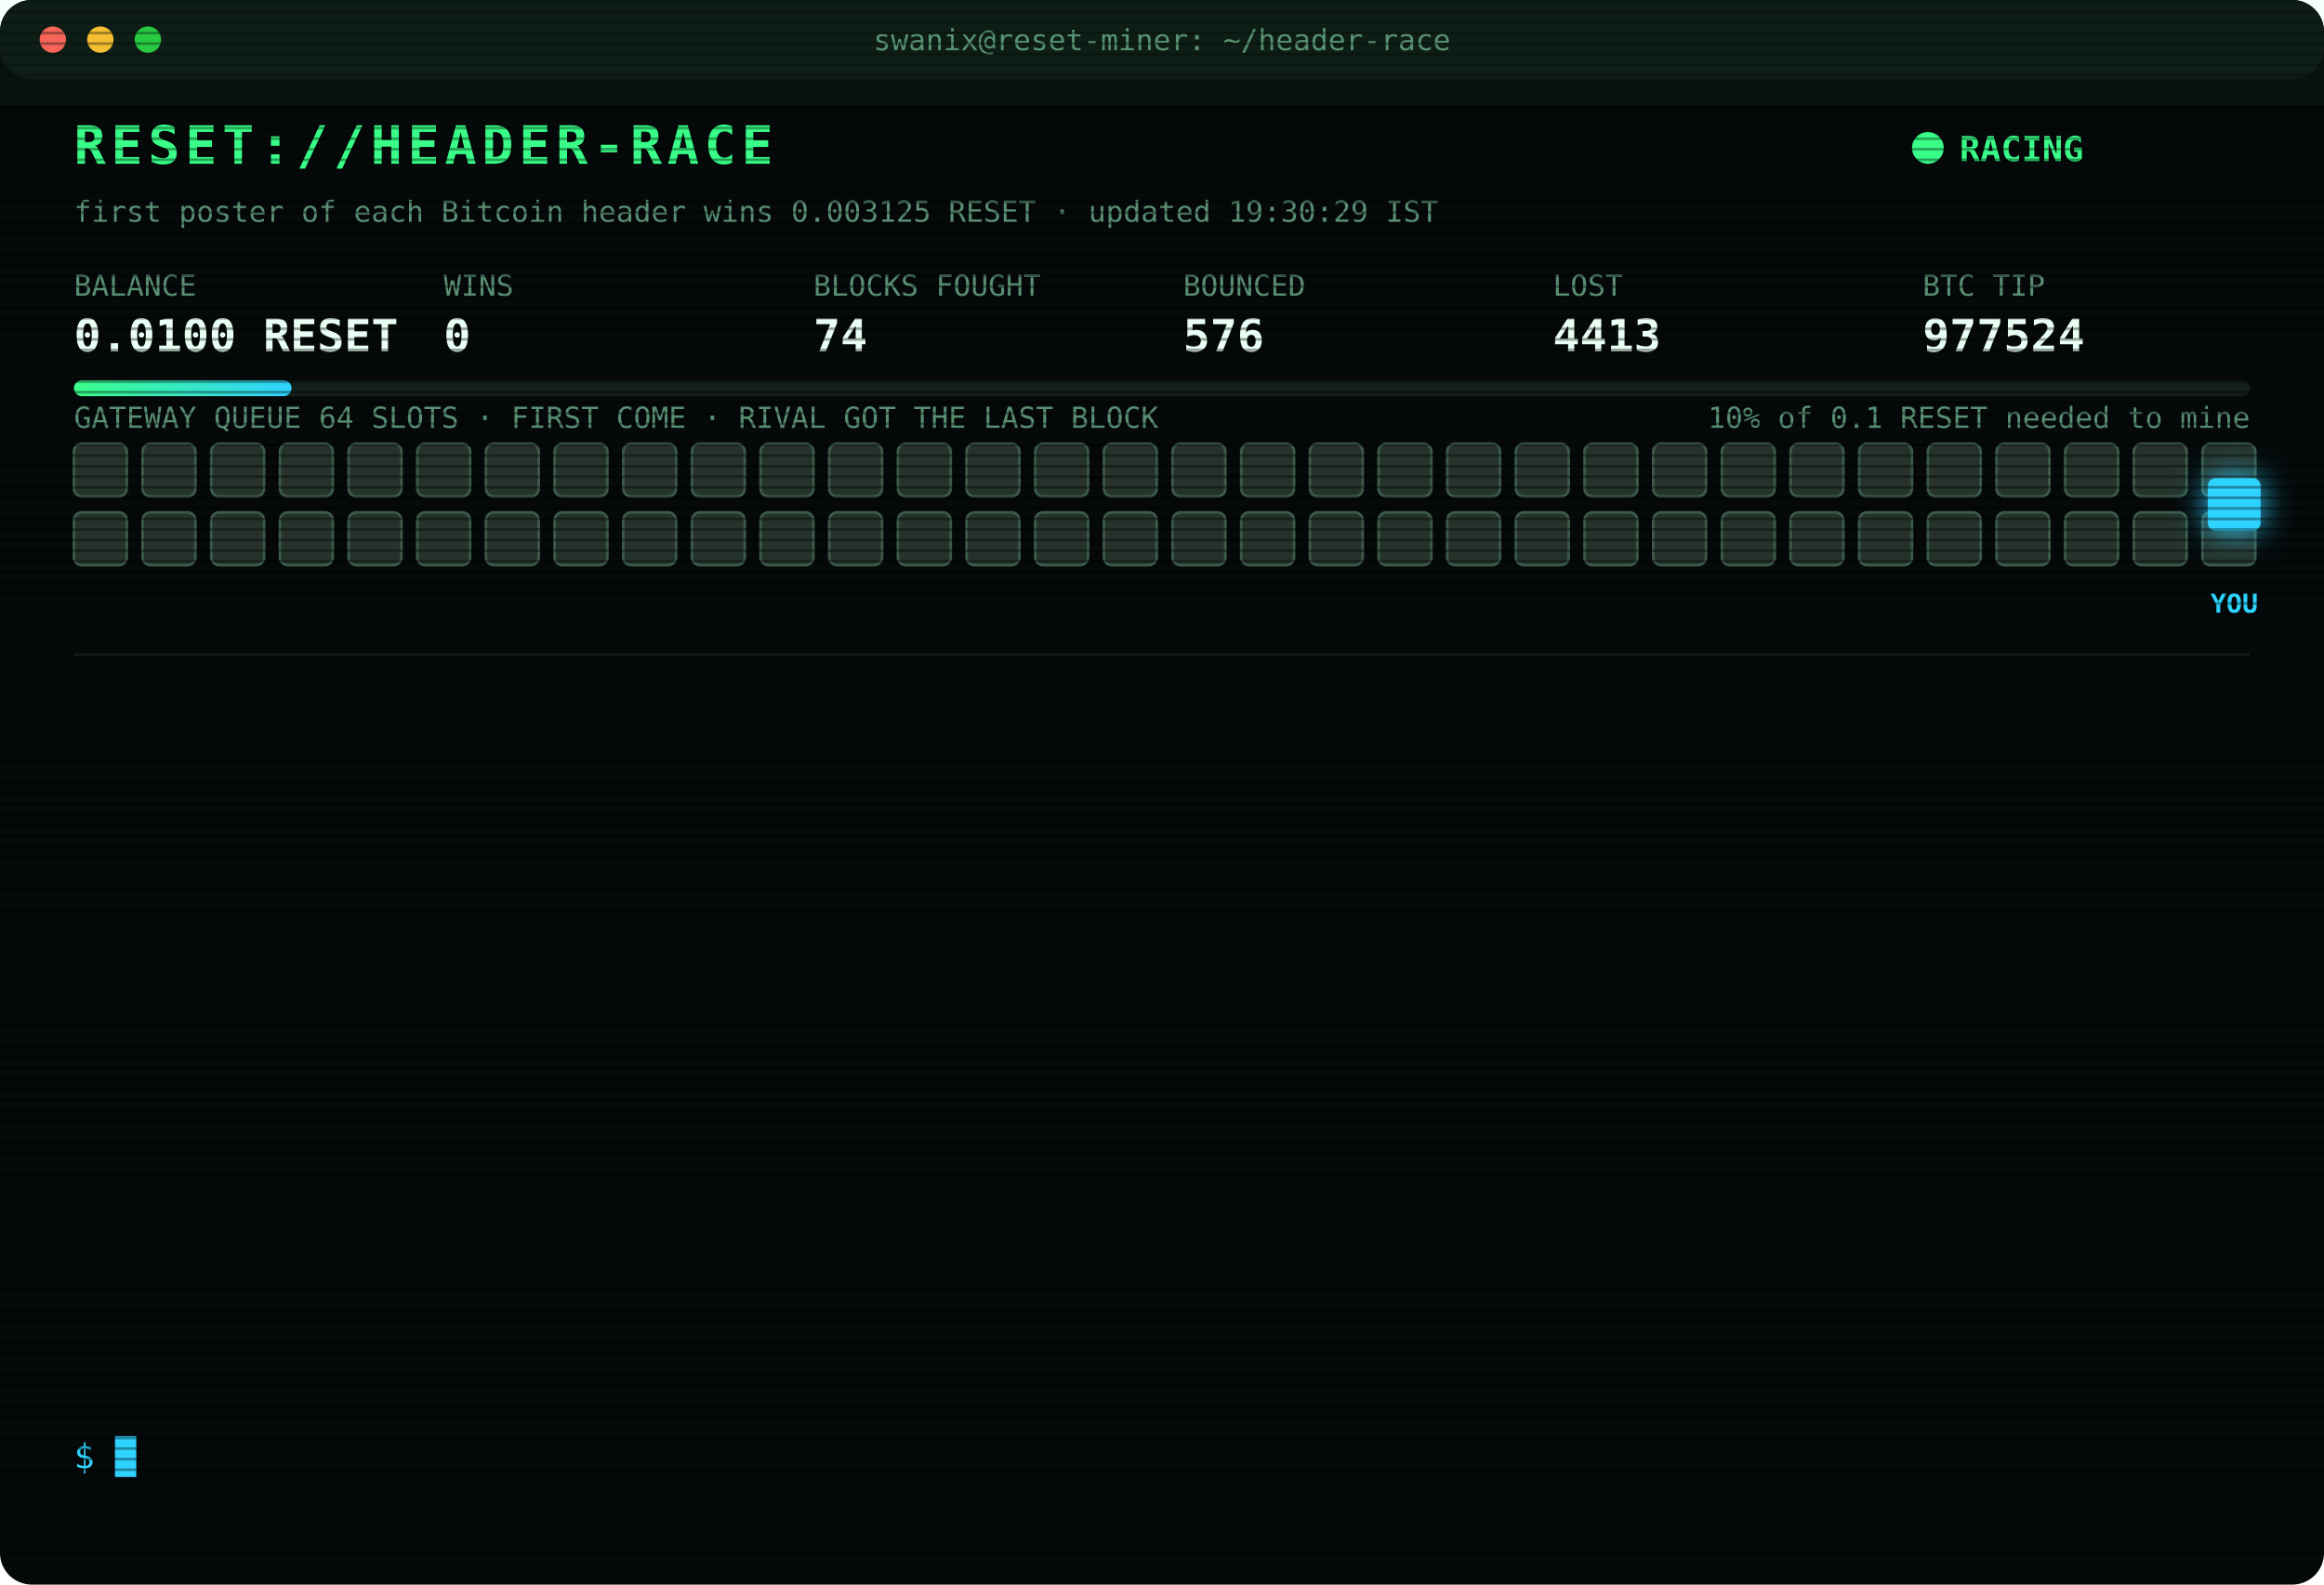
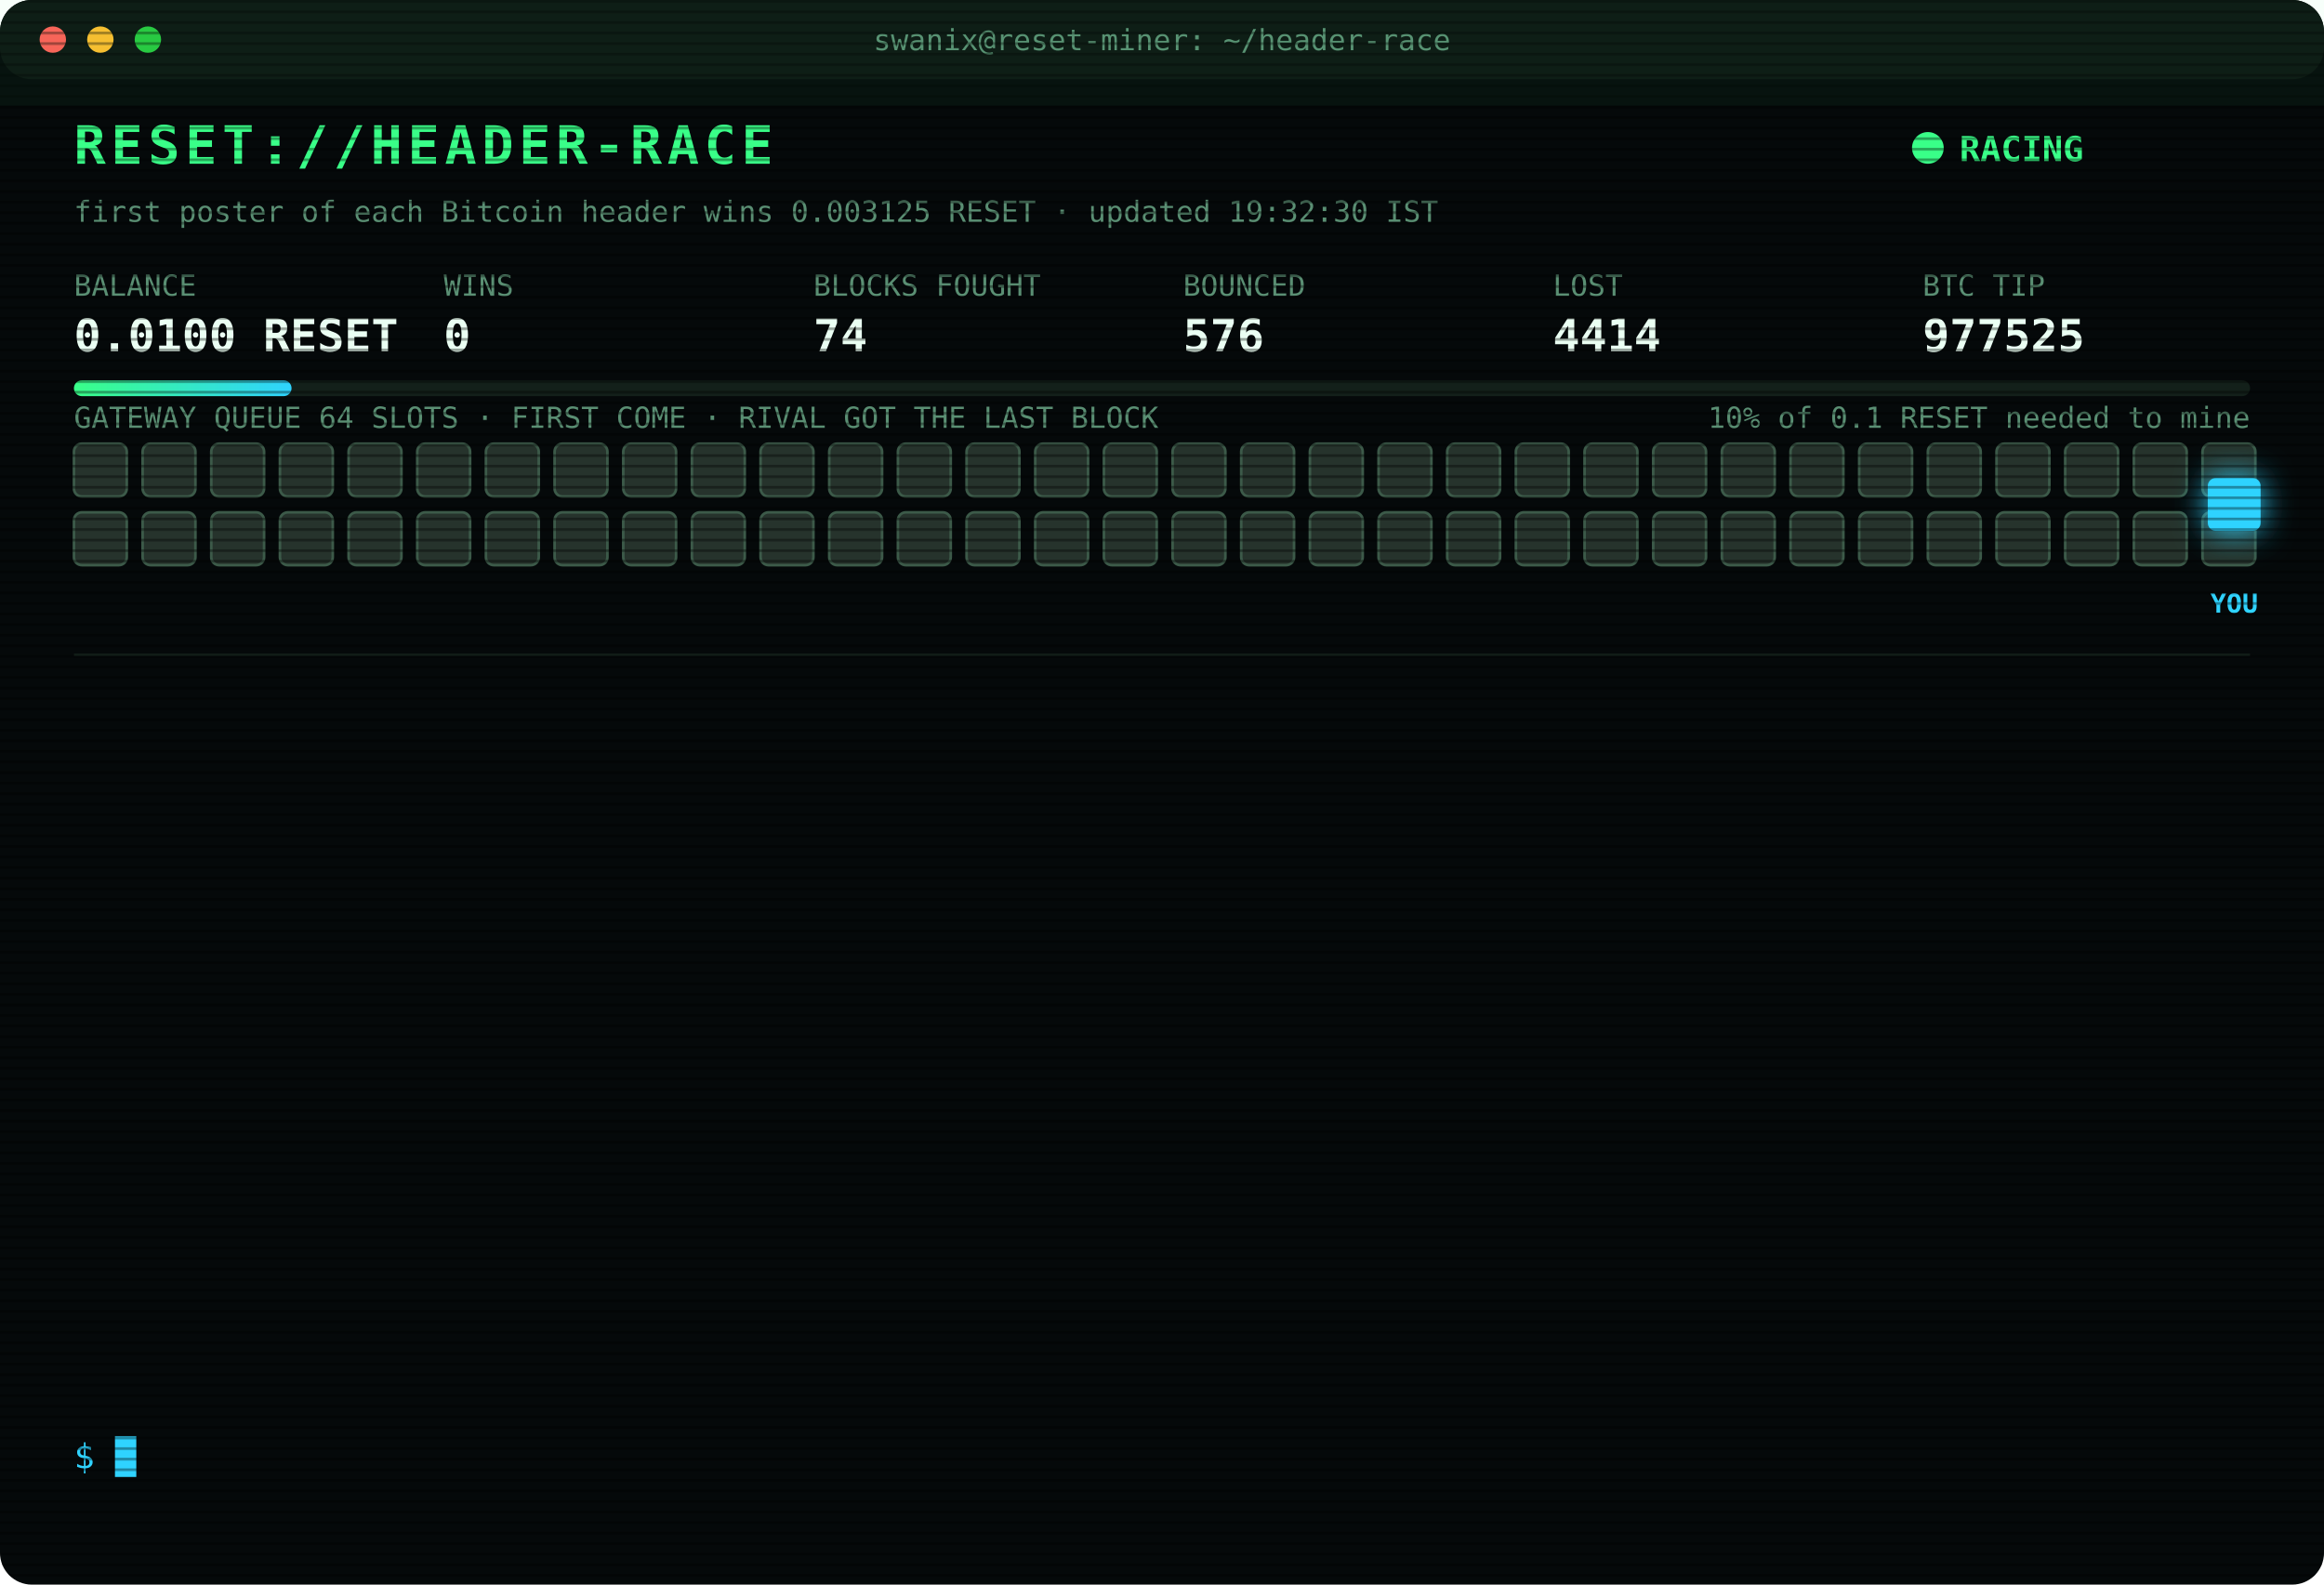
<svg xmlns="http://www.w3.org/2000/svg" width="880" height="600" viewBox="0 0 880 600" font-family="ui-monospace,SFMono-Regular,Menlo,Consolas,monospace">
  <style>
text{font-size:13px;fill:#7CFFB2}
.title{font-size:20px;font-weight:700;fill:#39FF88;letter-spacing:2px;animation:glitch 3s infinite steps(1)}
.sub{fill:#2fd3ff}.k{fill:#5a8f73;font-size:11px}.v{font-size:17px;font-weight:700;fill:#eafff3}
.ts{fill:#3f6b56}.boot{fill:#2fd3ff}.dim{fill:#5a8f73}.bad{fill:#ff4d6d}.warn{fill:#ffd23f}.mag{fill:#ff5cf0}.win{fill:#39FF88;font-weight:700}
.tag{font-size:10px;fill:#2fd3ff;font-weight:700}
.rival{fill:#26332c;stroke:#3c5a49;animation:jam 1.2s infinite alternate}
.idle{fill:#141c18;stroke:#22302a;animation:breathe 4s infinite}
.me{fill:#2fd3ff;filter:drop-shadow(0 0 6px #2fd3ff)}
.hover{animation:nudge 1.1s infinite ease-in-out}.bounce{animation:kick 1.4s infinite}
.ln{opacity:0;animation:in .4s forwards}
.cur{animation:blink 1s infinite steps(1)}
.scan{animation:scan 6s infinite linear}
.led{animation:blink 1.4s infinite}
@keyframes in{from{opacity:0;transform:translateX(-6px)}to{opacity:1;transform:none}}
@keyframes blink{50%{opacity:0}}
@keyframes jam{to{fill:#33463b}}
@keyframes breathe{50%{opacity:.4}}
@keyframes nudge{50%{transform:translateX(-10px)}}
@keyframes kick{0%,100%{transform:none}30%{transform:translateX(-14px)}55%{transform:translateX(10px) translateY(-6px)}}
@keyframes glitch{0%,92%{transform:none}93%{transform:translateX(2px);fill:#ff4d6d}95%{transform:translateX(-2px);fill:#2fd3ff}97%{transform:none}}
@keyframes scan{from{transform:translateY(-40px)}to{transform:translateY(600px)}}
</style>
  <defs>
    <pattern id="sl" width="4" height="4" patternUnits="userSpaceOnUse">
      <rect width="4" height="1" fill="#000" opacity=".35" />
    </pattern>
    <linearGradient id="bar">
      <stop offset="0" stop-color="#39FF88" />
      <stop offset="1" stop-color="#2fd3ff" />
    </linearGradient>
  </defs>
  <rect width="880" height="600" rx="12" fill="#05090a" />
  <rect width="880" height="30" rx="12" fill="#0d1512" />
  <circle cx="20" cy="15" r="5" fill="#ff5f57" />
  <circle cx="38" cy="15" r="5" fill="#febc2e" />
  <circle cx="56" cy="15" r="5" fill="#28c840" />
  <text x="440" y="19" text-anchor="middle" class="k">swanix@reset-miner: ~/header-race</text>
  <text x="28" y="62" class="title">RESET://HEADER-RACE</text>
  <circle class="led" cx="730" cy="56" r="6" fill="#39FF88" />
  <text x="742" y="61" class="win">RACING</text>
-   <text x="28" y="84" class="k">first poster of each Bitcoin header wins 0.003125 RESET · updated 19:30:29 IST</text>
+   <text x="28" y="84" class="k">first poster of each Bitcoin header wins 0.003125 RESET · updated 19:32:30 IST</text>
  <text x="28" y="112" class="k">BALANCE</text>
  <text x="28" y="133" class="v">0.0100 RESET</text>
  <text x="168" y="112" class="k">WINS</text>
  <text x="168" y="133" class="v">0</text>
  <text x="308" y="112" class="k">BLOCKS FOUGHT</text>
  <text x="308" y="133" class="v">74</text>
  <text x="448" y="112" class="k">BOUNCED</text>
  <text x="448" y="133" class="v">576</text>
  <text x="588" y="112" class="k">LOST</text>
-   <text x="588" y="133" class="v">4413</text>
+   <text x="588" y="133" class="v">4414</text>
  <text x="728" y="112" class="k">BTC TIP</text>
-   <text x="728" y="133" class="v">977524</text>
+   <text x="728" y="133" class="v">977525</text>
  <rect x="28" y="144" width="824" height="6" rx="3" fill="#13201a" />
  <rect x="28" y="144" width="82.4" height="6" rx="3" fill="url(#bar)" />
  <text x="852" y="162" text-anchor="end" class="k">10% of 0.1 RESET needed to mine</text>
  <text x="28" y="162" class="k">GATEWAY QUEUE 64 SLOTS · FIRST COME · RIVAL GOT THE LAST BLOCK</text>
  <rect class="rival" x="28" y="168" width="20" height="20" rx="3" style="animation-delay:0.00s" />
  <rect class="rival" x="54" y="168" width="20" height="20" rx="3" style="animation-delay:0.05s" />
  <rect class="rival" x="80" y="168" width="20" height="20" rx="3" style="animation-delay:0.10s" />
  <rect class="rival" x="106" y="168" width="20" height="20" rx="3" style="animation-delay:0.15s" />
  <rect class="rival" x="132" y="168" width="20" height="20" rx="3" style="animation-delay:0.20s" />
  <rect class="rival" x="158" y="168" width="20" height="20" rx="3" style="animation-delay:0.25s" />
  <rect class="rival" x="184" y="168" width="20" height="20" rx="3" style="animation-delay:0.30s" />
  <rect class="rival" x="210" y="168" width="20" height="20" rx="3" style="animation-delay:0.35s" />
  <rect class="rival" x="236" y="168" width="20" height="20" rx="3" style="animation-delay:0.40s" />
  <rect class="rival" x="262" y="168" width="20" height="20" rx="3" style="animation-delay:0.45s" />
  <rect class="rival" x="288" y="168" width="20" height="20" rx="3" style="animation-delay:0.50s" />
  <rect class="rival" x="314" y="168" width="20" height="20" rx="3" style="animation-delay:0.55s" />
  <rect class="rival" x="340" y="168" width="20" height="20" rx="3" style="animation-delay:0.60s" />
  <rect class="rival" x="366" y="168" width="20" height="20" rx="3" style="animation-delay:0.65s" />
  <rect class="rival" x="392" y="168" width="20" height="20" rx="3" style="animation-delay:0.70s" />
  <rect class="rival" x="418" y="168" width="20" height="20" rx="3" style="animation-delay:0.75s" />
  <rect class="rival" x="444" y="168" width="20" height="20" rx="3" style="animation-delay:0.80s" />
  <rect class="rival" x="470" y="168" width="20" height="20" rx="3" style="animation-delay:0.85s" />
  <rect class="rival" x="496" y="168" width="20" height="20" rx="3" style="animation-delay:0.90s" />
  <rect class="rival" x="522" y="168" width="20" height="20" rx="3" style="animation-delay:0.95s" />
  <rect class="rival" x="548" y="168" width="20" height="20" rx="3" style="animation-delay:1.00s" />
  <rect class="rival" x="574" y="168" width="20" height="20" rx="3" style="animation-delay:1.05s" />
  <rect class="rival" x="600" y="168" width="20" height="20" rx="3" style="animation-delay:1.10s" />
  <rect class="rival" x="626" y="168" width="20" height="20" rx="3" style="animation-delay:1.15s" />
  <rect class="rival" x="652" y="168" width="20" height="20" rx="3" style="animation-delay:1.20s" />
  <rect class="rival" x="678" y="168" width="20" height="20" rx="3" style="animation-delay:1.25s" />
  <rect class="rival" x="704" y="168" width="20" height="20" rx="3" style="animation-delay:1.30s" />
  <rect class="rival" x="730" y="168" width="20" height="20" rx="3" style="animation-delay:1.35s" />
  <rect class="rival" x="756" y="168" width="20" height="20" rx="3" style="animation-delay:1.40s" />
  <rect class="rival" x="782" y="168" width="20" height="20" rx="3" style="animation-delay:1.45s" />
  <rect class="rival" x="808" y="168" width="20" height="20" rx="3" style="animation-delay:1.50s" />
  <rect class="rival" x="834" y="168" width="20" height="20" rx="3" style="animation-delay:1.55s" />
  <rect class="rival" x="28" y="194" width="20" height="20" rx="3" style="animation-delay:1.60s" />
  <rect class="rival" x="54" y="194" width="20" height="20" rx="3" style="animation-delay:1.65s" />
  <rect class="rival" x="80" y="194" width="20" height="20" rx="3" style="animation-delay:1.70s" />
  <rect class="rival" x="106" y="194" width="20" height="20" rx="3" style="animation-delay:1.75s" />
  <rect class="rival" x="132" y="194" width="20" height="20" rx="3" style="animation-delay:1.80s" />
  <rect class="rival" x="158" y="194" width="20" height="20" rx="3" style="animation-delay:1.85s" />
  <rect class="rival" x="184" y="194" width="20" height="20" rx="3" style="animation-delay:1.90s" />
  <rect class="rival" x="210" y="194" width="20" height="20" rx="3" style="animation-delay:1.95s" />
  <rect class="rival" x="236" y="194" width="20" height="20" rx="3" style="animation-delay:2.00s" />
  <rect class="rival" x="262" y="194" width="20" height="20" rx="3" style="animation-delay:2.05s" />
  <rect class="rival" x="288" y="194" width="20" height="20" rx="3" style="animation-delay:2.10s" />
  <rect class="rival" x="314" y="194" width="20" height="20" rx="3" style="animation-delay:2.15s" />
  <rect class="rival" x="340" y="194" width="20" height="20" rx="3" style="animation-delay:2.20s" />
  <rect class="rival" x="366" y="194" width="20" height="20" rx="3" style="animation-delay:2.25s" />
  <rect class="rival" x="392" y="194" width="20" height="20" rx="3" style="animation-delay:2.30s" />
  <rect class="rival" x="418" y="194" width="20" height="20" rx="3" style="animation-delay:2.35s" />
  <rect class="rival" x="444" y="194" width="20" height="20" rx="3" style="animation-delay:2.40s" />
  <rect class="rival" x="470" y="194" width="20" height="20" rx="3" style="animation-delay:2.45s" />
  <rect class="rival" x="496" y="194" width="20" height="20" rx="3" style="animation-delay:2.50s" />
  <rect class="rival" x="522" y="194" width="20" height="20" rx="3" style="animation-delay:2.55s" />
  <rect class="rival" x="548" y="194" width="20" height="20" rx="3" style="animation-delay:2.60s" />
  <rect class="rival" x="574" y="194" width="20" height="20" rx="3" style="animation-delay:2.65s" />
  <rect class="rival" x="600" y="194" width="20" height="20" rx="3" style="animation-delay:2.70s" />
  <rect class="rival" x="626" y="194" width="20" height="20" rx="3" style="animation-delay:2.75s" />
  <rect class="rival" x="652" y="194" width="20" height="20" rx="3" style="animation-delay:2.80s" />
  <rect class="rival" x="678" y="194" width="20" height="20" rx="3" style="animation-delay:2.85s" />
  <rect class="rival" x="704" y="194" width="20" height="20" rx="3" style="animation-delay:2.90s" />
  <rect class="rival" x="730" y="194" width="20" height="20" rx="3" style="animation-delay:2.95s" />
  <rect class="rival" x="756" y="194" width="20" height="20" rx="3" style="animation-delay:3.00s" />
  <rect class="rival" x="782" y="194" width="20" height="20" rx="3" style="animation-delay:3.05s" />
  <rect class="rival" x="808" y="194" width="20" height="20" rx="3" style="animation-delay:3.10s" />
  <rect class="rival" x="834" y="194" width="20" height="20" rx="3" style="animation-delay:3.15s" />
  <g class="hover">
    <rect class="me" x="836" y="181" width="20" height="20" rx="3" />
    <text class="tag" x="846" y="232" text-anchor="middle">YOU</text>
  </g>
  <line x1="28" x2="852" y1="248" y2="248" stroke="#13201a" />
  <g class="ln" style="animation-delay:0.40s">
-     <text x="28" y="270" class="ts">17:33:30</text>
-     <text x="104" y="270" class="bad">[LOST] #977513 taken by a rival miner</text>
+     <text x="28" y="270" class="ts">17:33:59</text>
+     <text x="104" y="270" class="bad">[LOST] #977514 taken by a rival miner</text>
  </g>
  <g class="ln" style="animation-delay:0.65s">
-     <text x="28" y="292" class="ts">17:33:59</text>
-     <text x="104" y="292" class="bad">[LOST] #977514 taken by a rival miner</text>
+     <text x="28" y="292" class="ts">17:48:07</text>
+     <text x="104" y="292" class="bad">[LOST] #977515 taken by a rival miner</text>
  </g>
  <g class="ln" style="animation-delay:0.90s">
-     <text x="28" y="314" class="ts">17:48:07</text>
-     <text x="104" y="314" class="bad">[LOST] #977515 taken by a rival miner</text>
+     <text x="28" y="314" class="ts">17:51:12</text>
+     <text x="104" y="314" class="bad">[LOST] #977516 taken by a rival miner</text>
  </g>
  <g class="ln" style="animation-delay:1.15s">
-     <text x="28" y="336" class="ts">17:51:12</text>
-     <text x="104" y="336" class="bad">[LOST] #977516 taken by a rival miner</text>
+     <text x="28" y="336" class="ts">18:08:15</text>
+     <text x="104" y="336" class="bad">[LOST] #977517 taken by a rival miner</text>
  </g>
  <g class="ln" style="animation-delay:1.40s">
-     <text x="28" y="358" class="ts">18:08:15</text>
-     <text x="104" y="358" class="bad">[LOST] #977517 taken by a rival miner</text>
+     <text x="28" y="358" class="ts">18:24:46</text>
+     <text x="104" y="358" class="bad">[LOST] #977518 taken by a rival miner</text>
  </g>
  <g class="ln" style="animation-delay:1.65s">
-     <text x="28" y="380" class="ts">18:24:46</text>
-     <text x="104" y="380" class="bad">[LOST] #977518 taken by a rival miner</text>
+     <text x="28" y="380" class="ts">18:29:35</text>
+     <text x="104" y="380" class="bad">[LOST] #977519 taken by a rival miner</text>
  </g>
  <g class="ln" style="animation-delay:1.90s">
-     <text x="28" y="402" class="ts">18:29:35</text>
-     <text x="104" y="402" class="bad">[LOST] #977519 taken by a rival miner</text>
+     <text x="28" y="402" class="ts">18:46:47</text>
+     <text x="104" y="402" class="bad">[LOST] #977520 taken by a rival miner</text>
  </g>
  <g class="ln" style="animation-delay:2.15s">
-     <text x="28" y="424" class="ts">18:46:47</text>
-     <text x="104" y="424" class="bad">[LOST] #977520 taken by a rival miner</text>
+     <text x="28" y="424" class="ts">18:49:22</text>
+     <text x="104" y="424" class="bad">[LOST] #977521 taken by a rival miner</text>
  </g>
  <g class="ln" style="animation-delay:2.40s">
-     <text x="28" y="446" class="ts">18:49:22</text>
-     <text x="104" y="446" class="bad">[LOST] #977521 taken by a rival miner</text>
+     <text x="28" y="446" class="ts">18:53:47</text>
+     <text x="104" y="446" class="bad">[LOST] #977522 taken by a rival miner</text>
  </g>
  <g class="ln" style="animation-delay:2.65s">
-     <text x="28" y="468" class="ts">18:53:47</text>
-     <text x="104" y="468" class="bad">[LOST] #977522 taken by a rival miner</text>
+     <text x="28" y="468" class="ts">19:05:52</text>
+     <text x="104" y="468" class="bad">[LOST] #977523 taken by a rival miner</text>
  </g>
  <g class="ln" style="animation-delay:2.90s">
-     <text x="28" y="490" class="ts">19:05:52</text>
-     <text x="104" y="490" class="bad">[LOST] #977523 taken by a rival miner</text>
+     <text x="28" y="490" class="ts">19:10:28</text>
+     <text x="104" y="490" class="dim">[STINT END] calls 794 · wins 0</text>
  </g>
  <g class="ln" style="animation-delay:3.15s">
-     <text x="28" y="512" class="ts">19:10:28</text>
-     <text x="104" y="512" class="dim">[STINT END] calls 794 · wins 0</text>
+     <text x="28" y="512" class="ts">19:15:25</text>
+     <text x="104" y="512" class="boot">[BOOT] racer v3 online · 3 feeds · stint 340m</text>
  </g>
  <g class="ln" style="animation-delay:3.40s">
-     <text x="28" y="534" class="ts">19:15:25</text>
-     <text x="104" y="534" class="boot">[BOOT] racer v3 online · 3 feeds · stint 340m</text>
+     <text x="28" y="534" class="ts">19:32:30</text>
+     <text x="104" y="534" class="bad">[LOST] #977525 taken by a rival miner</text>
  </g>
  <text x="28" y="556" class="sub">$ <tspan class="cur">█</tspan>
  </text>
  <rect width="880" height="600" rx="12" fill="url(#sl)" pointer-events="none" />
  <rect class="scan" width="880" height="40" fill="#39FF88" opacity=".04" />
</svg>
